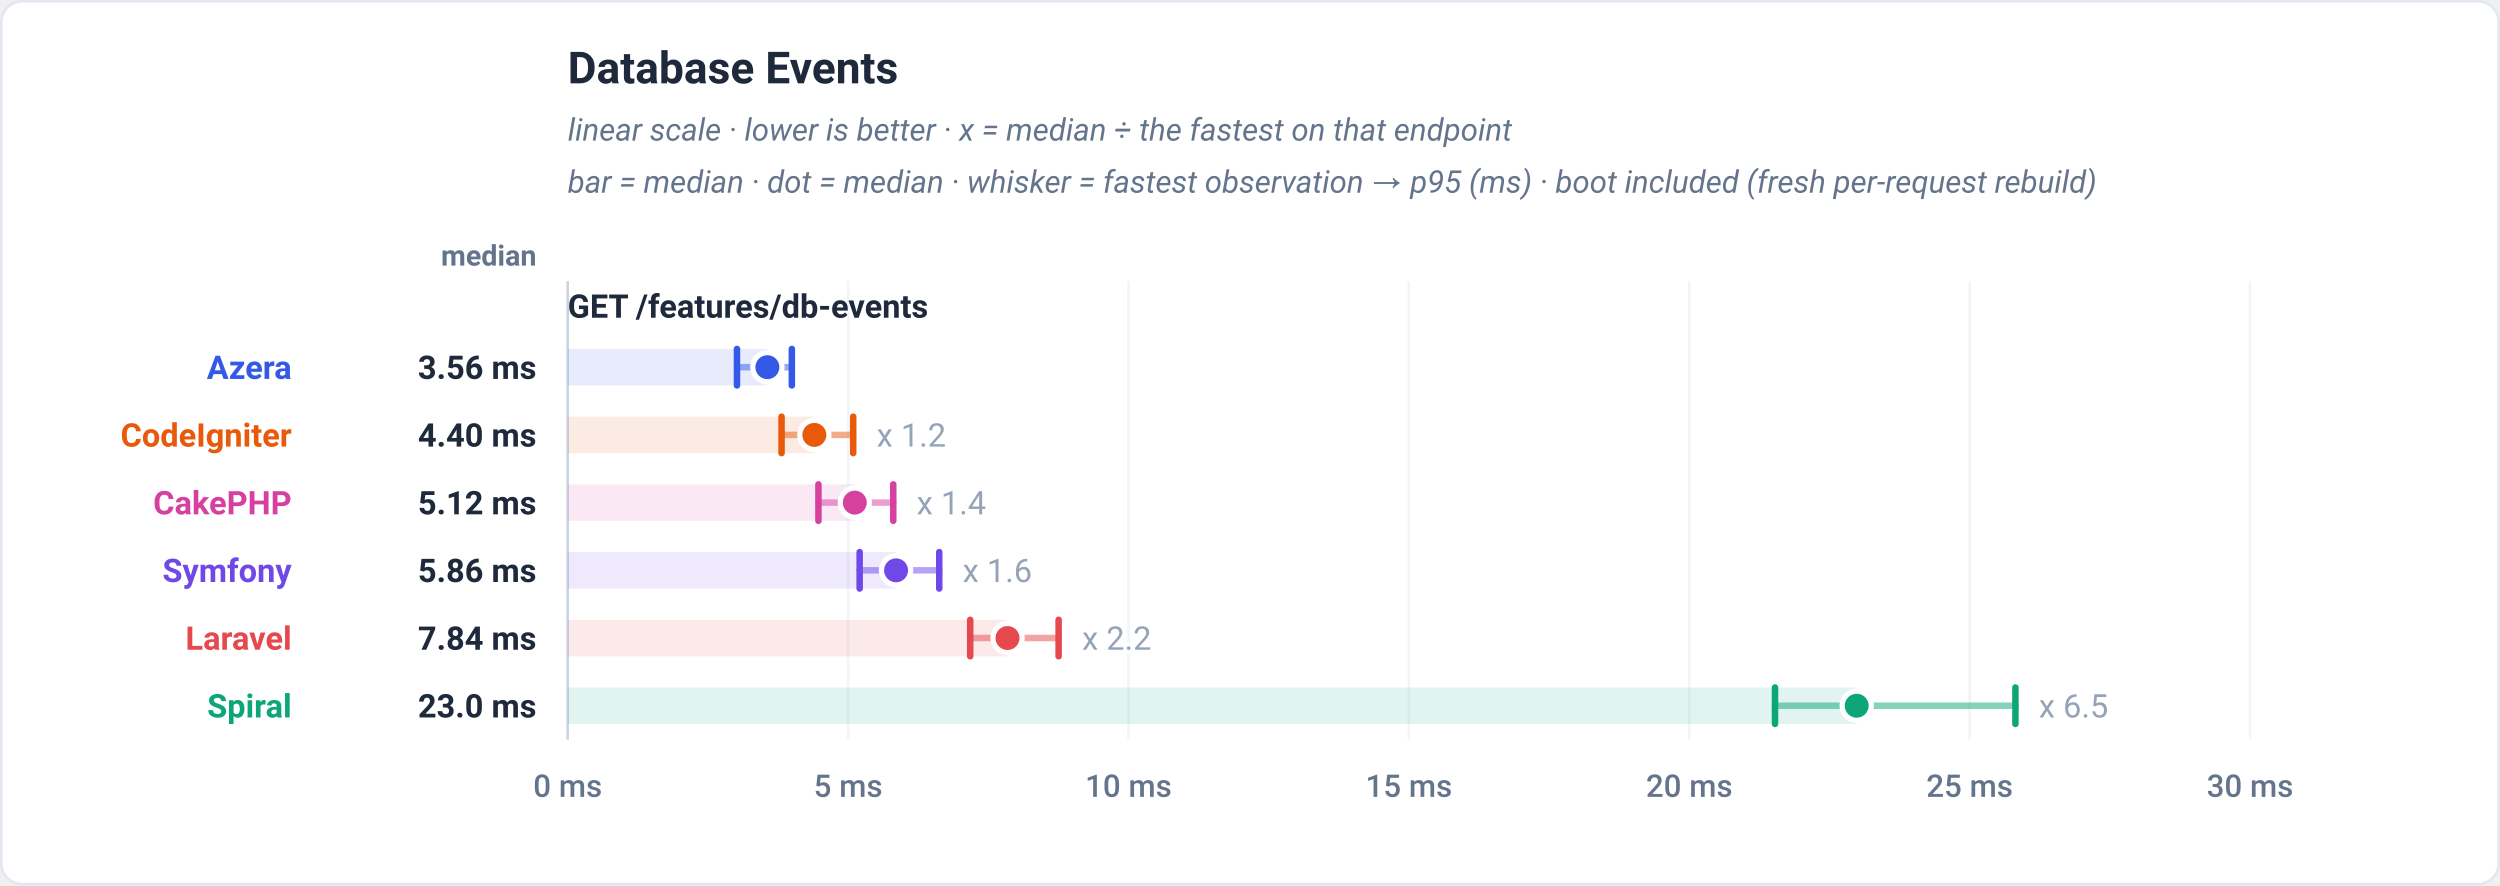
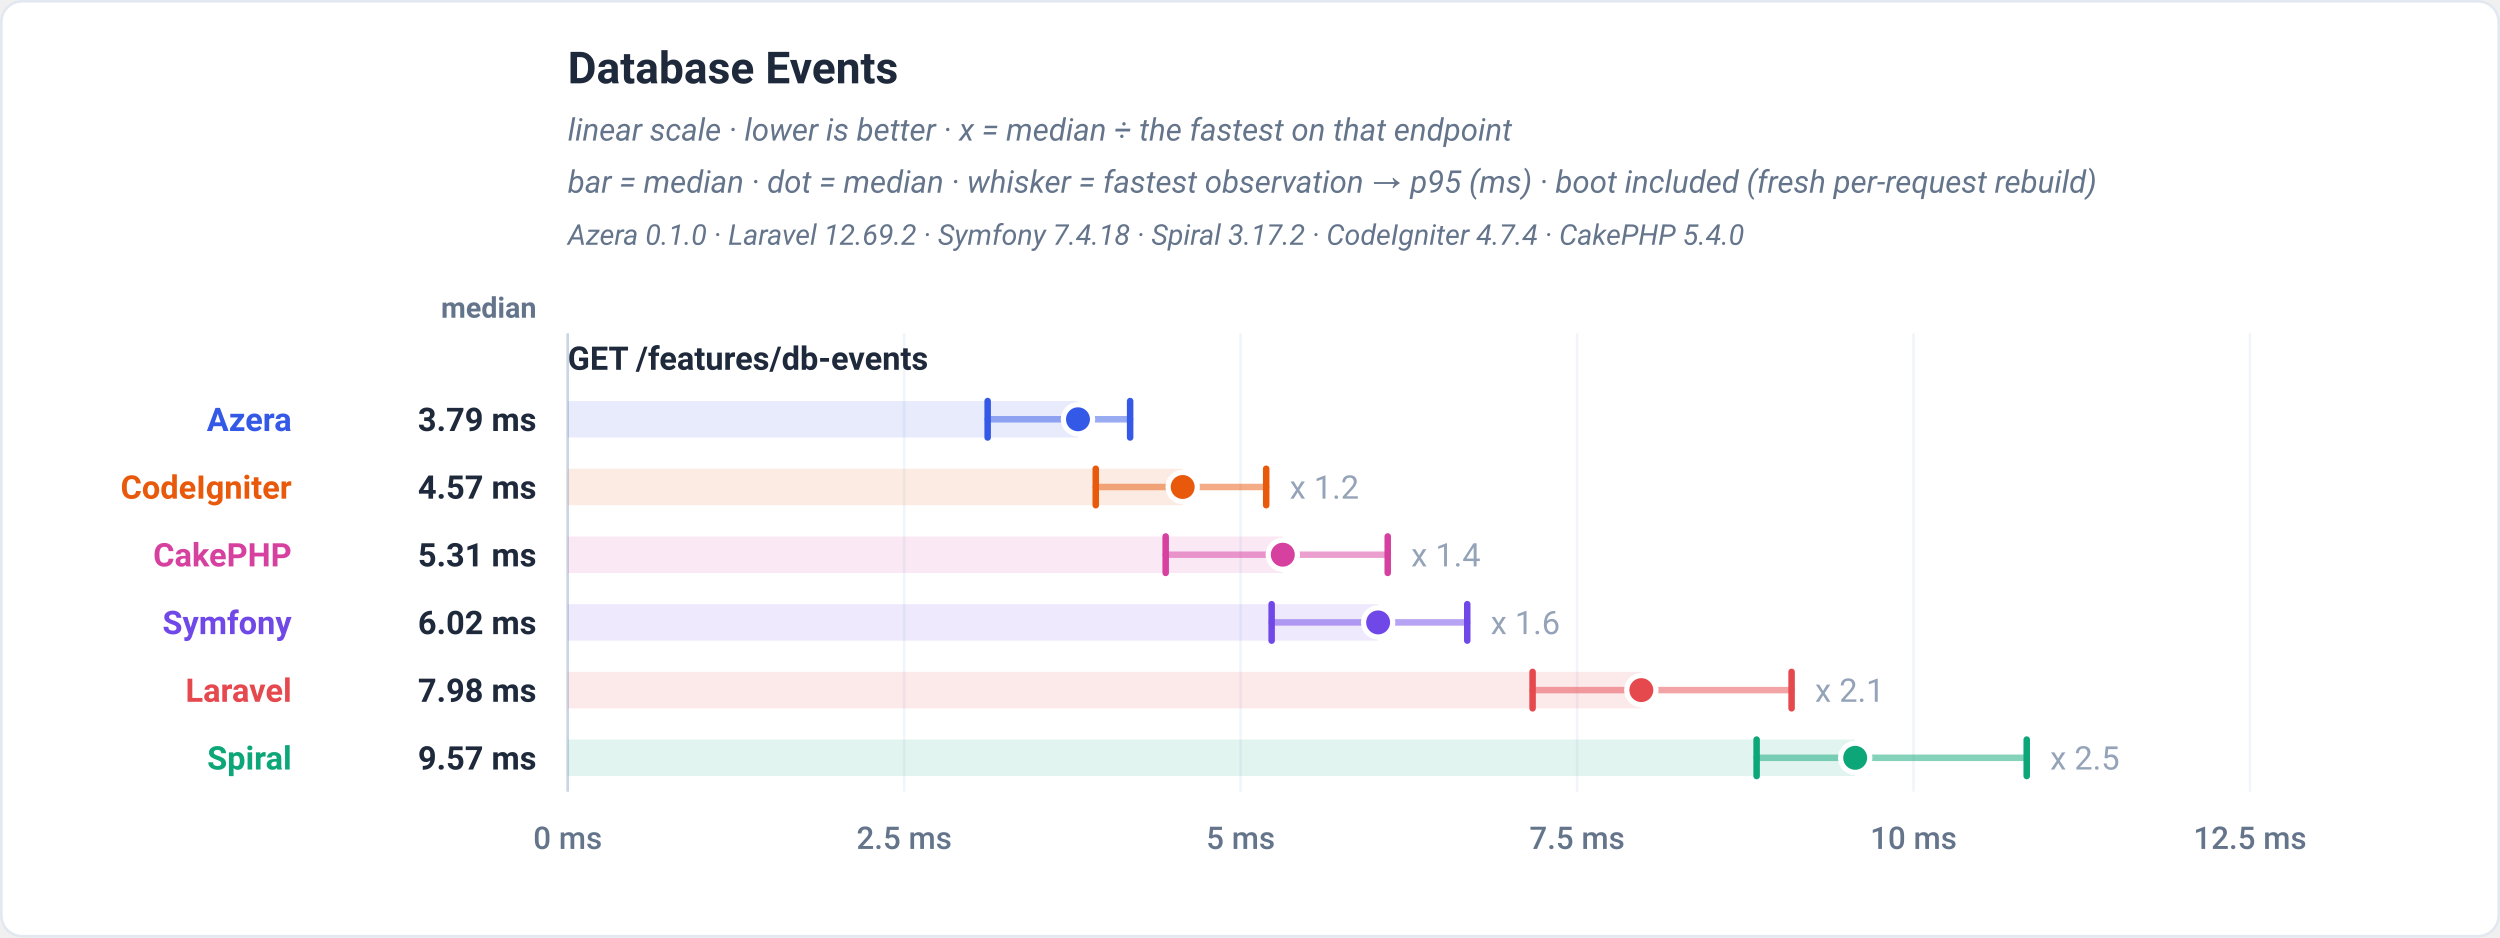
- <svg xmlns="http://www.w3.org/2000/svg" viewBox="0 0 960 340" width="960" height="340" role="img" font-family="-apple-system,BlinkMacSystemFont,'Segoe UI',Roboto,Helvetica,Arial,sans-serif">
-   <rect x="0.5" y="0.5" width="959" height="339" rx="8" fill="#ffffff" stroke="#e2e8f0" />
+ <svg xmlns="http://www.w3.org/2000/svg" viewBox="0 0 960 360" width="960" height="360" role="img" font-family="-apple-system,BlinkMacSystemFont,'Segoe UI',Roboto,Helvetica,Arial,sans-serif">
+   <rect x="0.5" y="0.5" width="959" height="359" rx="8" fill="#ffffff" stroke="#e2e8f0" />
  <text x="218" y="32" font-family="-apple-system,BlinkMacSystemFont,'Segoe UI',Roboto,Helvetica,Arial,sans-serif" font-size="17" font-weight="700" fill="#1e293b" text-anchor="start">Database Events</text>
  <text x="218" y="54" font-family="-apple-system,BlinkMacSystemFont,'Segoe UI',Roboto,Helvetica,Arial,sans-serif" font-size="12" font-weight="400" fill="#64748b" text-anchor="start" font-style="italic">linear scale · lower is better · x = median ÷ the fastest on that endpoint</text>
  <text x="218" y="74" font-family="-apple-system,BlinkMacSystemFont,'Segoe UI',Roboto,Helvetica,Arial,sans-serif" font-size="12" font-weight="400" fill="#64748b" text-anchor="start" font-style="italic">bar = median · dot = median · whisker = fastest observation → p95 (ms) · boot included (fresh per-request rebuild)</text>
-   <text x="206" y="102" font-family="-apple-system,BlinkMacSystemFont,'Segoe UI',Roboto,Helvetica,Arial,sans-serif" font-size="11" font-weight="600" fill="#64748b" text-anchor="end">median</text>
-   <line x1="218" y1="108" x2="218" y2="284" stroke="#f1f5f9" stroke-width="1" />
-   <text x="218" y="306" font-family="-apple-system,BlinkMacSystemFont,'Segoe UI',Roboto,Helvetica,Arial,sans-serif" font-size="12" font-weight="500" fill="#64748b" text-anchor="middle">0 ms</text>
-   <line x1="325.67" y1="108" x2="325.67" y2="284" stroke="#f1f5f9" stroke-width="1" />
-   <text x="325.67" y="306" font-family="-apple-system,BlinkMacSystemFont,'Segoe UI',Roboto,Helvetica,Arial,sans-serif" font-size="12" font-weight="500" fill="#64748b" text-anchor="middle">5 ms</text>
-   <line x1="433.33" y1="108" x2="433.33" y2="284" stroke="#f1f5f9" stroke-width="1" />
-   <text x="433.33" y="306" font-family="-apple-system,BlinkMacSystemFont,'Segoe UI',Roboto,Helvetica,Arial,sans-serif" font-size="12" font-weight="500" fill="#64748b" text-anchor="middle">10 ms</text>
-   <line x1="541" y1="108" x2="541" y2="284" stroke="#f1f5f9" stroke-width="1" />
-   <text x="541" y="306" font-family="-apple-system,BlinkMacSystemFont,'Segoe UI',Roboto,Helvetica,Arial,sans-serif" font-size="12" font-weight="500" fill="#64748b" text-anchor="middle">15 ms</text>
-   <line x1="648.67" y1="108" x2="648.67" y2="284" stroke="#f1f5f9" stroke-width="1" />
-   <text x="648.67" y="306" font-family="-apple-system,BlinkMacSystemFont,'Segoe UI',Roboto,Helvetica,Arial,sans-serif" font-size="12" font-weight="500" fill="#64748b" text-anchor="middle">20 ms</text>
-   <line x1="756.33" y1="108" x2="756.33" y2="284" stroke="#f1f5f9" stroke-width="1" />
-   <text x="756.33" y="306" font-family="-apple-system,BlinkMacSystemFont,'Segoe UI',Roboto,Helvetica,Arial,sans-serif" font-size="12" font-weight="500" fill="#64748b" text-anchor="middle">25 ms</text>
-   <line x1="864" y1="108" x2="864" y2="284" stroke="#f1f5f9" stroke-width="1" />
-   <text x="864" y="306" font-family="-apple-system,BlinkMacSystemFont,'Segoe UI',Roboto,Helvetica,Arial,sans-serif" font-size="12" font-weight="500" fill="#64748b" text-anchor="middle">30 ms</text>
-   <line x1="218" y1="108" x2="218" y2="284" stroke="#cbd5e1" stroke-width="1" />
-   <text x="218" y="122" font-family="-apple-system,BlinkMacSystemFont,'Segoe UI',Roboto,Helvetica,Arial,sans-serif" font-size="12.5" font-weight="700" fill="#1e293b" text-anchor="start">GET /features/db-events</text>
-   <rect x="218" y="134" width="76.67" height="14" fill="#3459e6" fill-opacity="0.12" />
-   <line x1="283" y1="141" x2="304.07" y2="141" stroke="#3459e6" stroke-width="2.5" stroke-linecap="round" opacity="0.5" />
-   <line x1="283" y1="134" x2="283" y2="148" stroke="#3459e6" stroke-width="2.5" stroke-linecap="round" />
-   <line x1="304.07" y1="134" x2="304.07" y2="148" stroke="#3459e6" stroke-width="2.5" stroke-linecap="round" />
-   <circle cx="294.67" cy="141" r="5.6" fill="#3459e6" stroke="#ffffff" stroke-width="2" />
-   <text x="112" y="145.5" font-family="-apple-system,BlinkMacSystemFont,'Segoe UI',Roboto,Helvetica,Arial,sans-serif" font-size="12.5" font-weight="700" fill="#3459e6" text-anchor="end">Azera</text>
-   <text x="206" y="145.5" font-family="-apple-system,BlinkMacSystemFont,'Segoe UI',Roboto,Helvetica,Arial,sans-serif" font-size="12.5" font-weight="700" fill="#1e293b" text-anchor="end">3.56 ms</text>
-   <rect x="218" y="160" width="94.71" height="14" fill="#e8590c" fill-opacity="0.12" />
-   <line x1="300.12" y1="167" x2="327.63" y2="167" stroke="#e8590c" stroke-width="2.5" stroke-linecap="round" opacity="0.5" />
-   <line x1="300.12" y1="160" x2="300.12" y2="174" stroke="#e8590c" stroke-width="2.5" stroke-linecap="round" />
-   <line x1="327.63" y1="160" x2="327.63" y2="174" stroke="#e8590c" stroke-width="2.5" stroke-linecap="round" />
-   <circle cx="312.71" cy="167" r="5.6" fill="#e8590c" stroke="#ffffff" stroke-width="2" />
-   <text x="336.63" y="171.5" font-family="-apple-system,BlinkMacSystemFont,'Segoe UI',Roboto,Helvetica,Arial,sans-serif" font-size="12.5" font-weight="400" fill="#94a3b8" text-anchor="start" stroke="#ffffff" stroke-width="3" paint-order="stroke" stroke-linejoin="round">x 1.2</text>
-   <text x="112" y="171.5" font-family="-apple-system,BlinkMacSystemFont,'Segoe UI',Roboto,Helvetica,Arial,sans-serif" font-size="12.5" font-weight="700" fill="#e8590c" text-anchor="end">CodeIgniter</text>
-   <text x="206" y="171.5" font-family="-apple-system,BlinkMacSystemFont,'Segoe UI',Roboto,Helvetica,Arial,sans-serif" font-size="12.5" font-weight="700" fill="#1e293b" text-anchor="end">4.40 ms</text>
-   <rect x="218" y="186" width="110.24" height="14" fill="#d6409f" fill-opacity="0.12" />
-   <line x1="314.28" y1="193" x2="343.01" y2="193" stroke="#d6409f" stroke-width="2.5" stroke-linecap="round" opacity="0.5" />
-   <line x1="314.28" y1="186" x2="314.28" y2="200" stroke="#d6409f" stroke-width="2.5" stroke-linecap="round" />
-   <line x1="343.01" y1="186" x2="343.01" y2="200" stroke="#d6409f" stroke-width="2.5" stroke-linecap="round" />
-   <circle cx="328.24" cy="193" r="5.6" fill="#d6409f" stroke="#ffffff" stroke-width="2" />
-   <text x="352.01" y="197.5" font-family="-apple-system,BlinkMacSystemFont,'Segoe UI',Roboto,Helvetica,Arial,sans-serif" font-size="12.5" font-weight="400" fill="#94a3b8" text-anchor="start" stroke="#ffffff" stroke-width="3" paint-order="stroke" stroke-linejoin="round">x 1.4</text>
-   <text x="112" y="197.5" font-family="-apple-system,BlinkMacSystemFont,'Segoe UI',Roboto,Helvetica,Arial,sans-serif" font-size="12.5" font-weight="700" fill="#d6409f" text-anchor="end">CakePHP</text>
-   <text x="206" y="197.5" font-family="-apple-system,BlinkMacSystemFont,'Segoe UI',Roboto,Helvetica,Arial,sans-serif" font-size="12.5" font-weight="700" fill="#1e293b" text-anchor="end">5.12 ms</text>
-   <rect x="218" y="212" width="126.09" height="14" fill="#7048e8" fill-opacity="0.12" />
-   <line x1="330.11" y1="219" x2="360.67" y2="219" stroke="#7048e8" stroke-width="2.5" stroke-linecap="round" opacity="0.5" />
-   <line x1="330.11" y1="212" x2="330.11" y2="226" stroke="#7048e8" stroke-width="2.5" stroke-linecap="round" />
-   <line x1="360.67" y1="212" x2="360.67" y2="226" stroke="#7048e8" stroke-width="2.5" stroke-linecap="round" />
-   <circle cx="344.09" cy="219" r="5.6" fill="#7048e8" stroke="#ffffff" stroke-width="2" />
-   <text x="369.67" y="223.5" font-family="-apple-system,BlinkMacSystemFont,'Segoe UI',Roboto,Helvetica,Arial,sans-serif" font-size="12.5" font-weight="400" fill="#94a3b8" text-anchor="start" stroke="#ffffff" stroke-width="3" paint-order="stroke" stroke-linejoin="round">x 1.6</text>
-   <text x="112" y="223.5" font-family="-apple-system,BlinkMacSystemFont,'Segoe UI',Roboto,Helvetica,Arial,sans-serif" font-size="12.5" font-weight="700" fill="#7048e8" text-anchor="end">Symfony</text>
-   <text x="206" y="223.5" font-family="-apple-system,BlinkMacSystemFont,'Segoe UI',Roboto,Helvetica,Arial,sans-serif" font-size="12.5" font-weight="700" fill="#1e293b" text-anchor="end">5.86 ms</text>
-   <rect x="218" y="238" width="168.88" height="14" fill="#e5484d" fill-opacity="0.12" />
-   <line x1="372.56" y1="245" x2="406.51" y2="245" stroke="#e5484d" stroke-width="2.5" stroke-linecap="round" opacity="0.5" />
-   <line x1="372.56" y1="238" x2="372.56" y2="252" stroke="#e5484d" stroke-width="2.5" stroke-linecap="round" />
-   <line x1="406.51" y1="238" x2="406.51" y2="252" stroke="#e5484d" stroke-width="2.5" stroke-linecap="round" />
-   <circle cx="386.88" cy="245" r="5.6" fill="#e5484d" stroke="#ffffff" stroke-width="2" />
-   <text x="415.51" y="249.5" font-family="-apple-system,BlinkMacSystemFont,'Segoe UI',Roboto,Helvetica,Arial,sans-serif" font-size="12.5" font-weight="400" fill="#94a3b8" text-anchor="start" stroke="#ffffff" stroke-width="3" paint-order="stroke" stroke-linejoin="round">x 2.2</text>
-   <text x="112" y="249.5" font-family="-apple-system,BlinkMacSystemFont,'Segoe UI',Roboto,Helvetica,Arial,sans-serif" font-size="12.5" font-weight="700" fill="#e5484d" text-anchor="end">Laravel</text>
-   <text x="206" y="249.5" font-family="-apple-system,BlinkMacSystemFont,'Segoe UI',Roboto,Helvetica,Arial,sans-serif" font-size="12.5" font-weight="700" fill="#1e293b" text-anchor="end">7.84 ms</text>
-   <rect x="218" y="264" width="494.97" height="14" fill="#0ca678" fill-opacity="0.12" />
-   <line x1="681.6" y1="271" x2="773.92" y2="271" stroke="#0ca678" stroke-width="2.5" stroke-linecap="round" opacity="0.5" />
-   <line x1="681.6" y1="264" x2="681.6" y2="278" stroke="#0ca678" stroke-width="2.5" stroke-linecap="round" />
-   <line x1="773.92" y1="264" x2="773.92" y2="278" stroke="#0ca678" stroke-width="2.5" stroke-linecap="round" />
-   <circle cx="712.97" cy="271" r="5.6" fill="#0ca678" stroke="#ffffff" stroke-width="2" />
-   <text x="782.92" y="275.5" font-family="-apple-system,BlinkMacSystemFont,'Segoe UI',Roboto,Helvetica,Arial,sans-serif" font-size="12.5" font-weight="400" fill="#94a3b8" text-anchor="start" stroke="#ffffff" stroke-width="3" paint-order="stroke" stroke-linejoin="round">x 6.5</text>
-   <text x="112" y="275.5" font-family="-apple-system,BlinkMacSystemFont,'Segoe UI',Roboto,Helvetica,Arial,sans-serif" font-size="12.5" font-weight="700" fill="#0ca678" text-anchor="end">Spiral</text>
-   <text x="206" y="275.5" font-family="-apple-system,BlinkMacSystemFont,'Segoe UI',Roboto,Helvetica,Arial,sans-serif" font-size="12.5" font-weight="700" fill="#1e293b" text-anchor="end">23.0 ms</text>
+   <text x="218" y="94" font-family="-apple-system,BlinkMacSystemFont,'Segoe UI',Roboto,Helvetica,Arial,sans-serif" font-size="11" font-weight="400" fill="#64748b" text-anchor="start" font-style="italic">Azera 0.1.0 · Laravel 12.69.2 · Symfony 7.4.18 · Spiral 3.17.2 · CodeIgniter 4.7.4 · CakePHP 5.4.0</text>
+   <text x="206" y="122" font-family="-apple-system,BlinkMacSystemFont,'Segoe UI',Roboto,Helvetica,Arial,sans-serif" font-size="11" font-weight="600" fill="#64748b" text-anchor="end">median</text>
+   <line x1="218" y1="128" x2="218" y2="304" stroke="#f1f5f9" stroke-width="1" />
+   <text x="218" y="326" font-family="-apple-system,BlinkMacSystemFont,'Segoe UI',Roboto,Helvetica,Arial,sans-serif" font-size="12" font-weight="500" fill="#64748b" text-anchor="middle">0 ms</text>
+   <line x1="347.2" y1="128" x2="347.2" y2="304" stroke="#f1f5f9" stroke-width="1" />
+   <text x="347.2" y="326" font-family="-apple-system,BlinkMacSystemFont,'Segoe UI',Roboto,Helvetica,Arial,sans-serif" font-size="12" font-weight="500" fill="#64748b" text-anchor="middle">2.5 ms</text>
+   <line x1="476.4" y1="128" x2="476.4" y2="304" stroke="#f1f5f9" stroke-width="1" />
+   <text x="476.4" y="326" font-family="-apple-system,BlinkMacSystemFont,'Segoe UI',Roboto,Helvetica,Arial,sans-serif" font-size="12" font-weight="500" fill="#64748b" text-anchor="middle">5 ms</text>
+   <line x1="605.6" y1="128" x2="605.6" y2="304" stroke="#f1f5f9" stroke-width="1" />
+   <text x="605.6" y="326" font-family="-apple-system,BlinkMacSystemFont,'Segoe UI',Roboto,Helvetica,Arial,sans-serif" font-size="12" font-weight="500" fill="#64748b" text-anchor="middle">7.5 ms</text>
+   <line x1="734.8" y1="128" x2="734.8" y2="304" stroke="#f1f5f9" stroke-width="1" />
+   <text x="734.8" y="326" font-family="-apple-system,BlinkMacSystemFont,'Segoe UI',Roboto,Helvetica,Arial,sans-serif" font-size="12" font-weight="500" fill="#64748b" text-anchor="middle">10 ms</text>
+   <line x1="864" y1="128" x2="864" y2="304" stroke="#f1f5f9" stroke-width="1" />
+   <text x="864" y="326" font-family="-apple-system,BlinkMacSystemFont,'Segoe UI',Roboto,Helvetica,Arial,sans-serif" font-size="12" font-weight="500" fill="#64748b" text-anchor="middle">12.5 ms</text>
+   <line x1="218" y1="128" x2="218" y2="304" stroke="#cbd5e1" stroke-width="1" />
+   <text x="218" y="142" font-family="-apple-system,BlinkMacSystemFont,'Segoe UI',Roboto,Helvetica,Arial,sans-serif" font-size="12.5" font-weight="700" fill="#1e293b" text-anchor="start">GET /features/db-events</text>
+   <rect x="218" y="154" width="195.94" height="14" fill="#3459e6" fill-opacity="0.12" />
+   <line x1="379.26" y1="161" x2="433.97" y2="161" stroke="#3459e6" stroke-width="2.5" stroke-linecap="round" opacity="0.5" />
+   <line x1="379.26" y1="154" x2="379.26" y2="168" stroke="#3459e6" stroke-width="2.5" stroke-linecap="round" />
+   <line x1="433.97" y1="154" x2="433.97" y2="168" stroke="#3459e6" stroke-width="2.5" stroke-linecap="round" />
+   <circle cx="413.94" cy="161" r="5.6" fill="#3459e6" stroke="#ffffff" stroke-width="2" />
+   <text x="112" y="165.5" font-family="-apple-system,BlinkMacSystemFont,'Segoe UI',Roboto,Helvetica,Arial,sans-serif" font-size="12.5" font-weight="700" fill="#3459e6" text-anchor="end">Azera</text>
+   <text x="206" y="165.5" font-family="-apple-system,BlinkMacSystemFont,'Segoe UI',Roboto,Helvetica,Arial,sans-serif" font-size="12.5" font-weight="700" fill="#1e293b" text-anchor="end">3.79 ms</text>
+   <rect x="218" y="180" width="236.15" height="14" fill="#e8590c" fill-opacity="0.12" />
+   <line x1="420.77" y1="187" x2="486.22" y2="187" stroke="#e8590c" stroke-width="2.5" stroke-linecap="round" opacity="0.5" />
+   <line x1="420.77" y1="180" x2="420.77" y2="194" stroke="#e8590c" stroke-width="2.5" stroke-linecap="round" />
+   <line x1="486.22" y1="180" x2="486.22" y2="194" stroke="#e8590c" stroke-width="2.5" stroke-linecap="round" />
+   <circle cx="454.15" cy="187" r="5.6" fill="#e8590c" stroke="#ffffff" stroke-width="2" />
+   <text x="495.22" y="191.5" font-family="-apple-system,BlinkMacSystemFont,'Segoe UI',Roboto,Helvetica,Arial,sans-serif" font-size="12.5" font-weight="400" fill="#94a3b8" text-anchor="start" stroke="#ffffff" stroke-width="3" paint-order="stroke" stroke-linejoin="round">x 1.2</text>
+   <text x="112" y="191.5" font-family="-apple-system,BlinkMacSystemFont,'Segoe UI',Roboto,Helvetica,Arial,sans-serif" font-size="12.5" font-weight="700" fill="#e8590c" text-anchor="end">CodeIgniter</text>
+   <text x="206" y="191.5" font-family="-apple-system,BlinkMacSystemFont,'Segoe UI',Roboto,Helvetica,Arial,sans-serif" font-size="12.5" font-weight="700" fill="#1e293b" text-anchor="end">4.57 ms</text>
+   <rect x="218" y="206" width="274.59" height="14" fill="#d6409f" fill-opacity="0.12" />
+   <line x1="447.62" y1="213" x2="532.89" y2="213" stroke="#d6409f" stroke-width="2.5" stroke-linecap="round" opacity="0.5" />
+   <line x1="447.62" y1="206" x2="447.62" y2="220" stroke="#d6409f" stroke-width="2.5" stroke-linecap="round" />
+   <line x1="532.89" y1="206" x2="532.89" y2="220" stroke="#d6409f" stroke-width="2.5" stroke-linecap="round" />
+   <circle cx="492.59" cy="213" r="5.6" fill="#d6409f" stroke="#ffffff" stroke-width="2" />
+   <text x="541.89" y="217.5" font-family="-apple-system,BlinkMacSystemFont,'Segoe UI',Roboto,Helvetica,Arial,sans-serif" font-size="12.5" font-weight="400" fill="#94a3b8" text-anchor="start" stroke="#ffffff" stroke-width="3" paint-order="stroke" stroke-linejoin="round">x 1.4</text>
+   <text x="112" y="217.5" font-family="-apple-system,BlinkMacSystemFont,'Segoe UI',Roboto,Helvetica,Arial,sans-serif" font-size="12.5" font-weight="700" fill="#d6409f" text-anchor="end">CakePHP</text>
+   <text x="206" y="217.5" font-family="-apple-system,BlinkMacSystemFont,'Segoe UI',Roboto,Helvetica,Arial,sans-serif" font-size="12.5" font-weight="700" fill="#1e293b" text-anchor="end">5.31 ms</text>
+   <rect x="218" y="232" width="311.2" height="14" fill="#7048e8" fill-opacity="0.12" />
+   <line x1="488.31" y1="239" x2="563.42" y2="239" stroke="#7048e8" stroke-width="2.5" stroke-linecap="round" opacity="0.5" />
+   <line x1="488.31" y1="232" x2="488.31" y2="246" stroke="#7048e8" stroke-width="2.5" stroke-linecap="round" />
+   <line x1="563.42" y1="232" x2="563.42" y2="246" stroke="#7048e8" stroke-width="2.5" stroke-linecap="round" />
+   <circle cx="529.2" cy="239" r="5.6" fill="#7048e8" stroke="#ffffff" stroke-width="2" />
+   <text x="572.42" y="243.5" font-family="-apple-system,BlinkMacSystemFont,'Segoe UI',Roboto,Helvetica,Arial,sans-serif" font-size="12.5" font-weight="400" fill="#94a3b8" text-anchor="start" stroke="#ffffff" stroke-width="3" paint-order="stroke" stroke-linejoin="round">x 1.6</text>
+   <text x="112" y="243.5" font-family="-apple-system,BlinkMacSystemFont,'Segoe UI',Roboto,Helvetica,Arial,sans-serif" font-size="12.5" font-weight="700" fill="#7048e8" text-anchor="end">Symfony</text>
+   <text x="206" y="243.5" font-family="-apple-system,BlinkMacSystemFont,'Segoe UI',Roboto,Helvetica,Arial,sans-serif" font-size="12.5" font-weight="700" fill="#1e293b" text-anchor="end">6.02 ms</text>
+   <rect x="218" y="258" width="412.27" height="14" fill="#e5484d" fill-opacity="0.12" />
+   <line x1="588.51" y1="265" x2="687.97" y2="265" stroke="#e5484d" stroke-width="2.5" stroke-linecap="round" opacity="0.5" />
+   <line x1="588.51" y1="258" x2="588.51" y2="272" stroke="#e5484d" stroke-width="2.5" stroke-linecap="round" />
+   <line x1="687.97" y1="258" x2="687.97" y2="272" stroke="#e5484d" stroke-width="2.5" stroke-linecap="round" />
+   <circle cx="630.27" cy="265" r="5.6" fill="#e5484d" stroke="#ffffff" stroke-width="2" />
+   <text x="696.97" y="269.5" font-family="-apple-system,BlinkMacSystemFont,'Segoe UI',Roboto,Helvetica,Arial,sans-serif" font-size="12.5" font-weight="400" fill="#94a3b8" text-anchor="start" stroke="#ffffff" stroke-width="3" paint-order="stroke" stroke-linejoin="round">x 2.1</text>
+   <text x="112" y="269.5" font-family="-apple-system,BlinkMacSystemFont,'Segoe UI',Roboto,Helvetica,Arial,sans-serif" font-size="12.5" font-weight="700" fill="#e5484d" text-anchor="end">Laravel</text>
+   <text x="206" y="269.5" font-family="-apple-system,BlinkMacSystemFont,'Segoe UI',Roboto,Helvetica,Arial,sans-serif" font-size="12.5" font-weight="700" fill="#1e293b" text-anchor="end">7.98 ms</text>
+   <rect x="218" y="284" width="494.39" height="14" fill="#0ca678" fill-opacity="0.12" />
+   <line x1="674.54" y1="291" x2="778.26" y2="291" stroke="#0ca678" stroke-width="2.5" stroke-linecap="round" opacity="0.5" />
+   <line x1="674.54" y1="284" x2="674.54" y2="298" stroke="#0ca678" stroke-width="2.5" stroke-linecap="round" />
+   <line x1="778.26" y1="284" x2="778.26" y2="298" stroke="#0ca678" stroke-width="2.5" stroke-linecap="round" />
+   <circle cx="712.39" cy="291" r="5.6" fill="#0ca678" stroke="#ffffff" stroke-width="2" />
+   <text x="787.26" y="295.5" font-family="-apple-system,BlinkMacSystemFont,'Segoe UI',Roboto,Helvetica,Arial,sans-serif" font-size="12.5" font-weight="400" fill="#94a3b8" text-anchor="start" stroke="#ffffff" stroke-width="3" paint-order="stroke" stroke-linejoin="round">x 2.5</text>
+   <text x="112" y="295.5" font-family="-apple-system,BlinkMacSystemFont,'Segoe UI',Roboto,Helvetica,Arial,sans-serif" font-size="12.5" font-weight="700" fill="#0ca678" text-anchor="end">Spiral</text>
+   <text x="206" y="295.5" font-family="-apple-system,BlinkMacSystemFont,'Segoe UI',Roboto,Helvetica,Arial,sans-serif" font-size="12.5" font-weight="700" fill="#1e293b" text-anchor="end">9.57 ms</text>
</svg>
